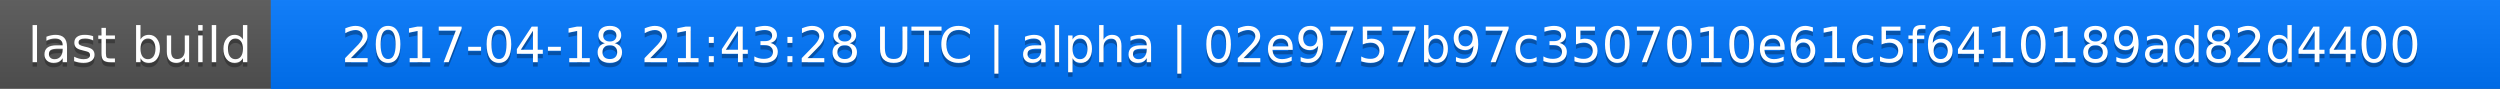
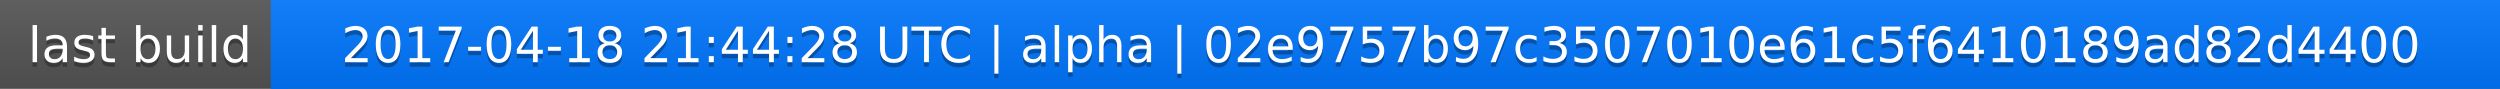
<svg xmlns="http://www.w3.org/2000/svg" width="563" height="20">
  <linearGradient id="a" x2="0" y2="100%">
    <stop offset="0" stop-color="#bbb" stop-opacity=".1" />
    <stop offset="1" stop-opacity=".1" />
  </linearGradient>
  <rect rx="0" width="563" height="20" fill="#555" />
  <rect rx="0" x="61" width="502" height="20" fill="#07f" />
  <path fill="#07f" d="M61 0h4v20h-4z" />
  <rect rx="0" width="563" height="20" fill="url(#a)" />
  <g fill="#fff" text-anchor="middle" font-family="DejaVu Sans,Verdana,Geneva,sans-serif" font-size="11">
    <text x="31.5" y="15" fill="#010101" fill-opacity=".3">last build</text>
    <text x="31.5" y="14">last build</text>
-     <text x="311" y="15" fill="#010101" fill-opacity=".3">2017-04-18 21:43:28 UTC | alpha | 02e9757b97c3507010e61c5f6410189ad82d4400</text>
-     <text x="311" y="14">2017-04-18 21:43:28 UTC | alpha | 02e9757b97c3507010e61c5f6410189ad82d4400</text>
+     <text x="311" y="15" fill="#010101" fill-opacity=".3">2017-04-18 21:44:28 UTC | alpha | 02e9757b97c3507010e61c5f6410189ad82d4400</text>
+     <text x="311" y="14">2017-04-18 21:44:28 UTC | alpha | 02e9757b97c3507010e61c5f6410189ad82d4400</text>
  </g>
</svg>
